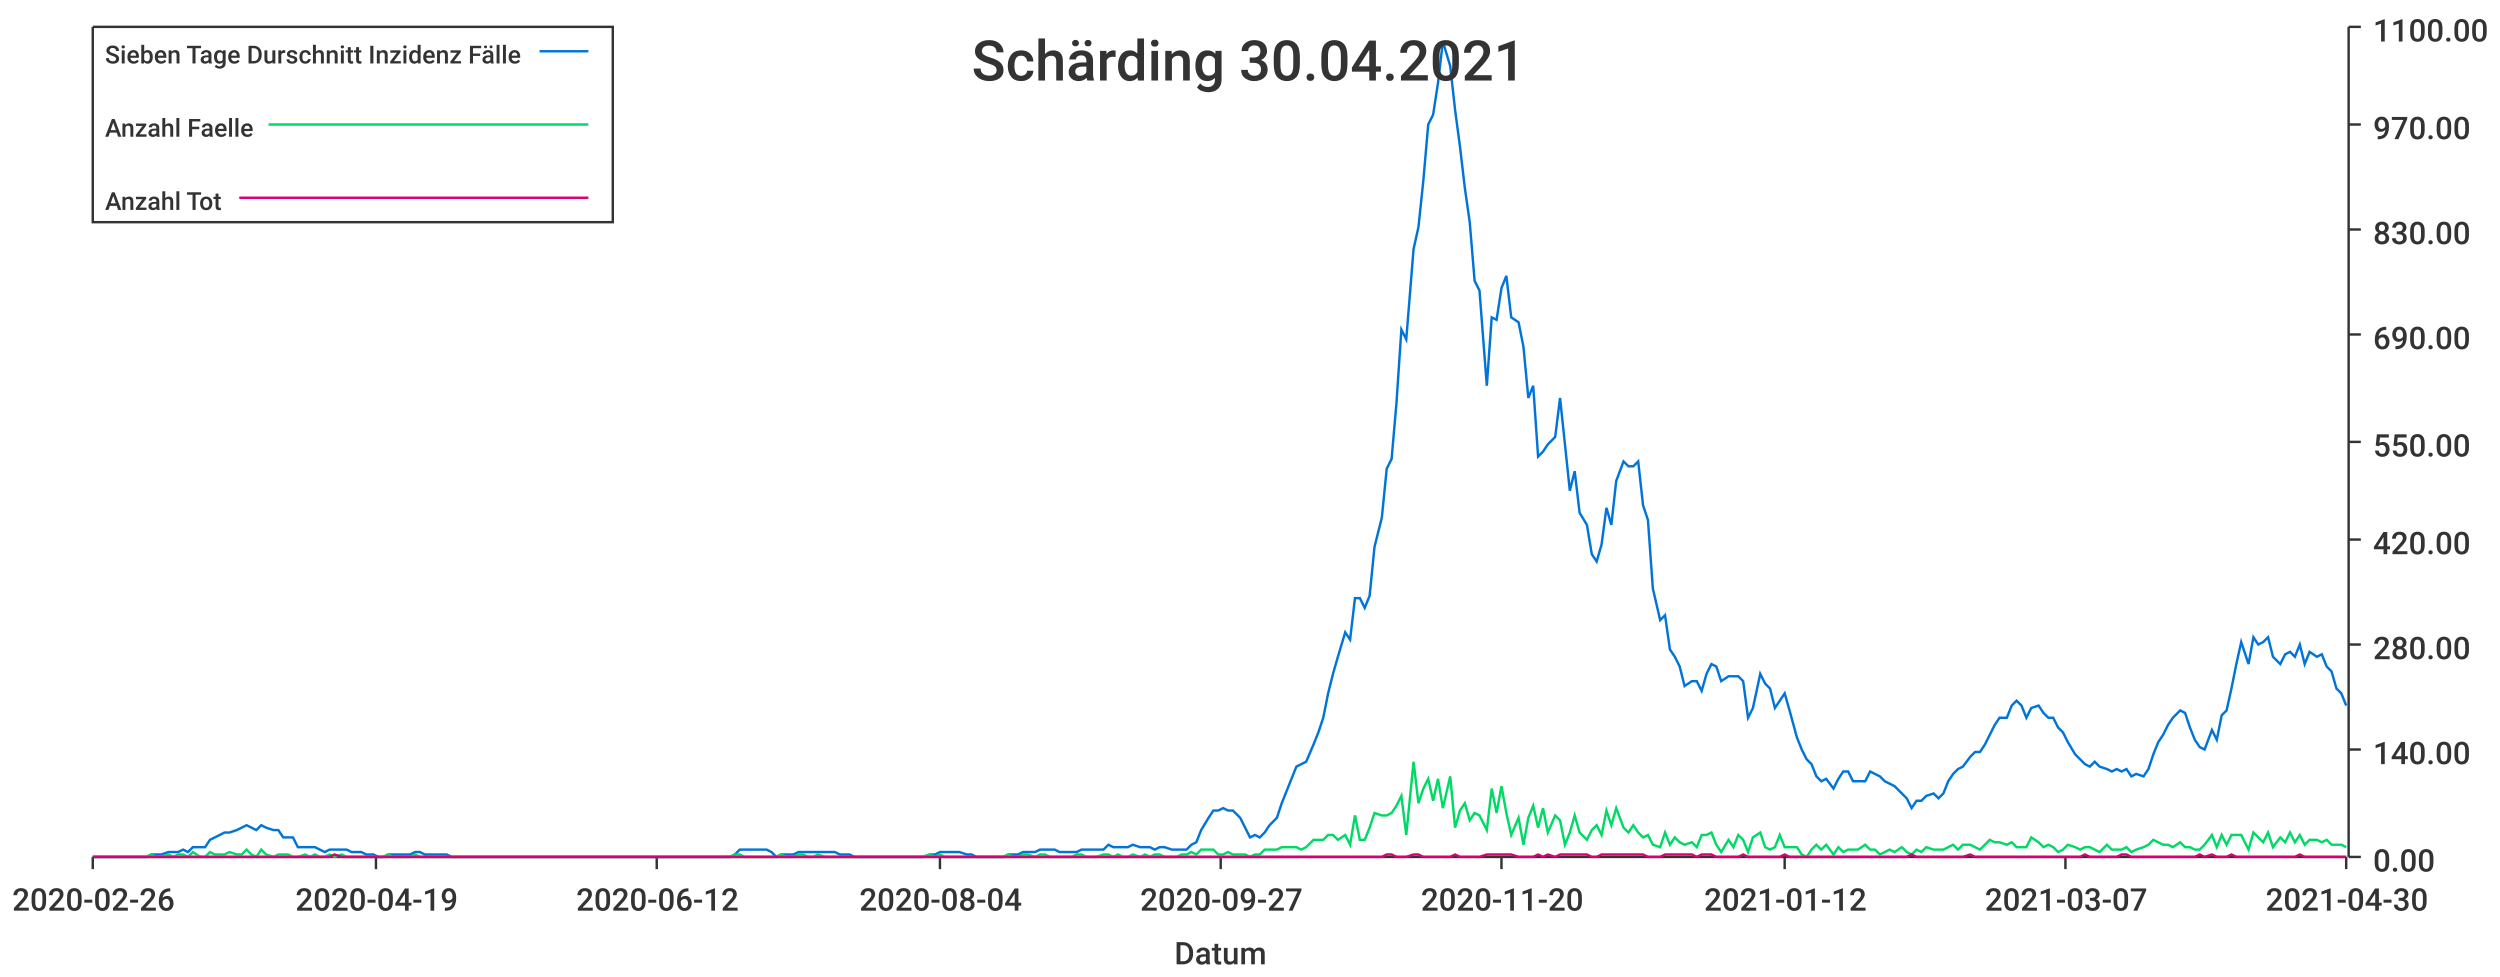
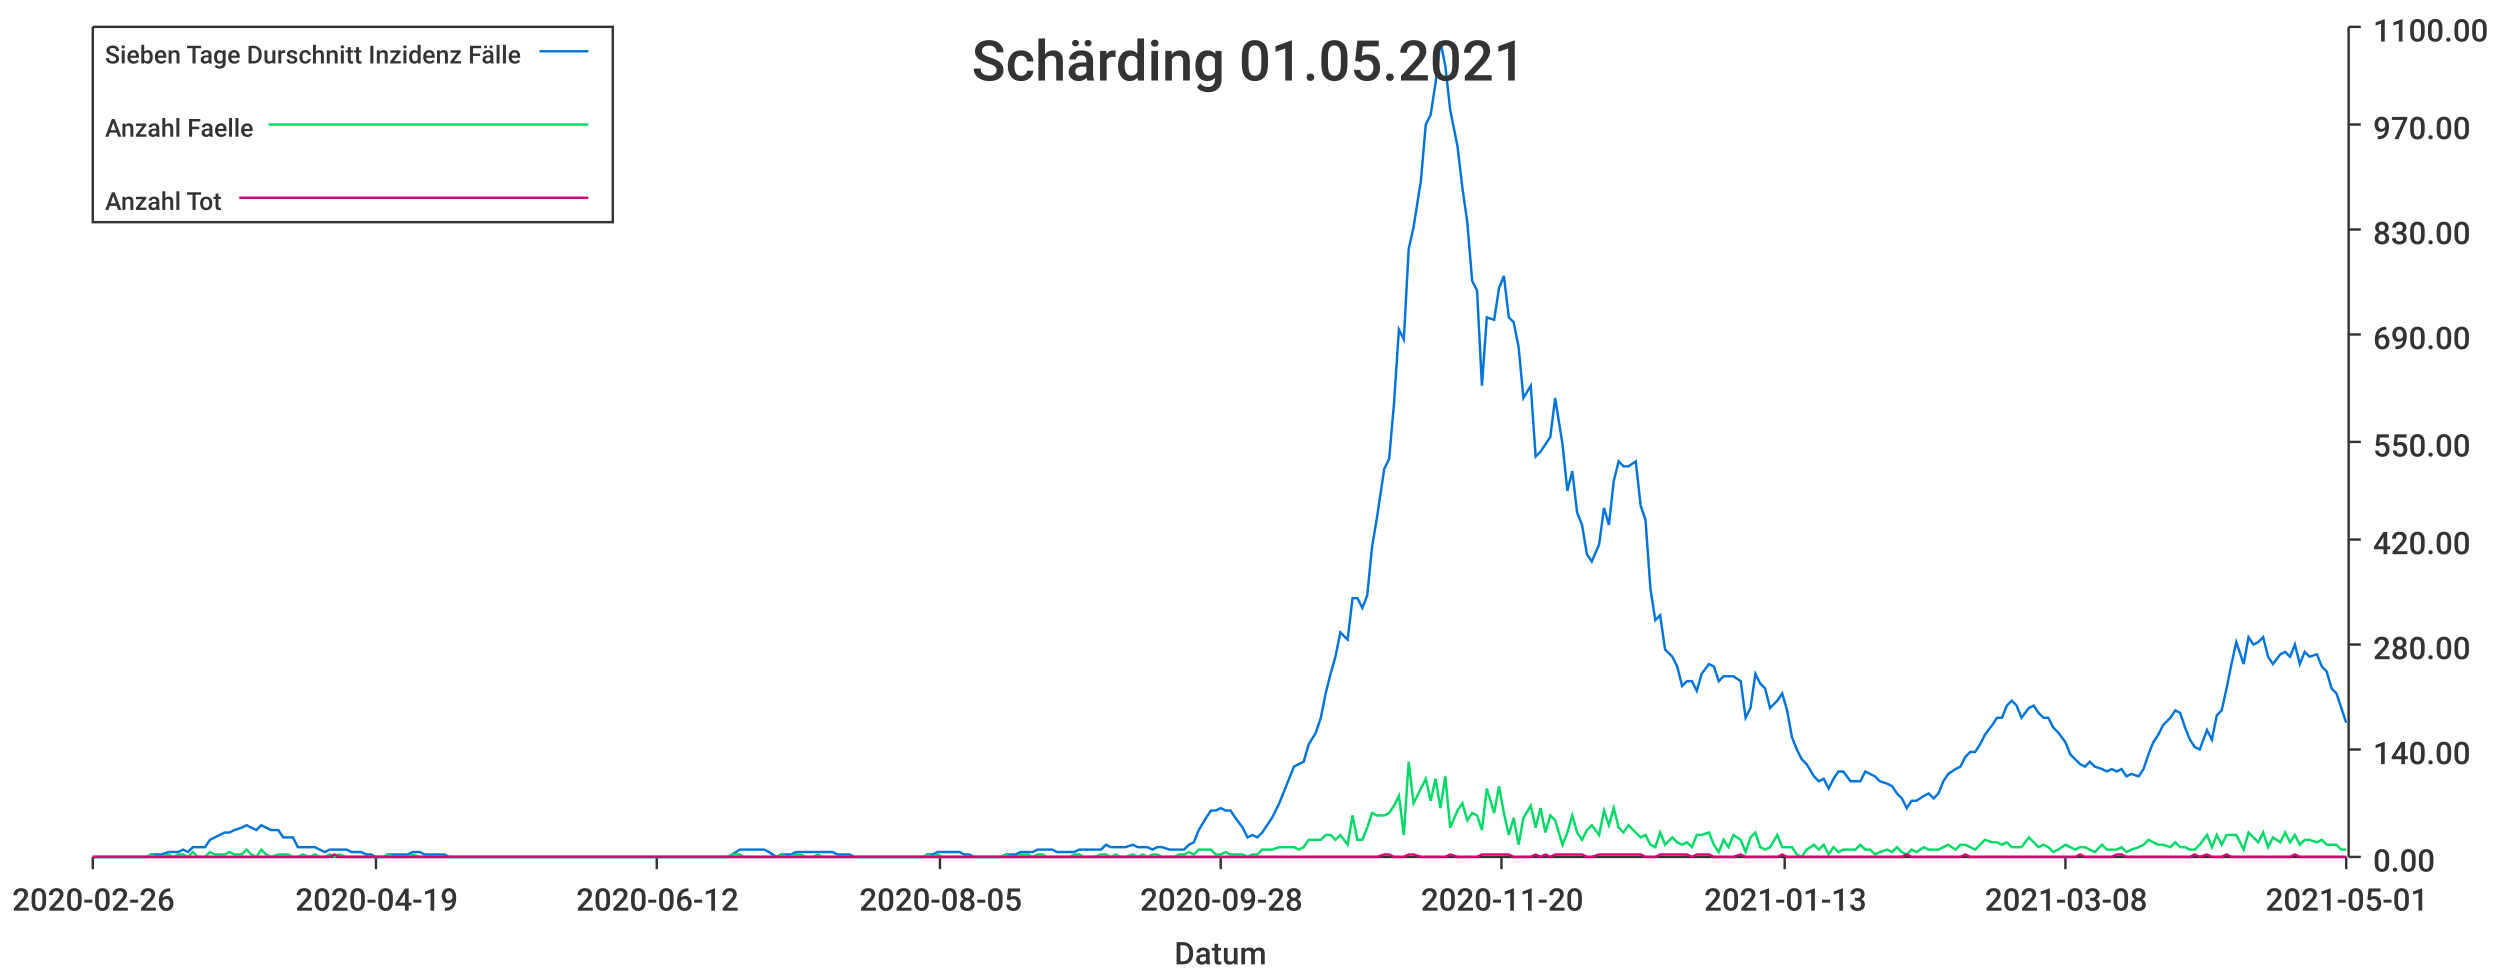
<svg xmlns="http://www.w3.org/2000/svg" width="1024" height="400">\n<path d="M 0 0 L 1024 0 L 1024 400 L 0 400 L 0 0" style="stroke-width:0;stroke:rgba(255,255,255,1.0);fill:rgba(255,255,255,1.0)" />
  <path d="M 38 11 L 961 11 L 961 351 L 38 351 L 38 11" style="stroke-width:0;stroke:rgba(255,255,255,1.0);fill:rgba(255,255,255,1.0)" />
  <path d="M 38 351 L 961 351" style="stroke-width:1;stroke:rgba(51,51,51,1.0);fill:none" />
  <path d="M 38 351 L 38 356" style="stroke-width:1;stroke:rgba(51,51,51,1.0);fill:none" />
  <text x="5" y="373" style="stroke-width:0;stroke:none;fill:rgba(51,51,51,1.0);font-size:12.8px;font-family:'Roboto Medium',sans-serif">2020-02-26</text>
  <path d="M 154 351 L 154 356" style="stroke-width:1;stroke:rgba(51,51,51,1.0);fill:none" />
  <text x="121" y="373" style="stroke-width:0;stroke:none;fill:rgba(51,51,51,1.0);font-size:12.8px;font-family:'Roboto Medium',sans-serif">2020-04-19</text>
  <path d="M 269 351 L 269 356" style="stroke-width:1;stroke:rgba(51,51,51,1.0);fill:none" />
  <text x="236" y="373" style="stroke-width:0;stroke:none;fill:rgba(51,51,51,1.0);font-size:12.8px;font-family:'Roboto Medium',sans-serif">2020-06-12</text>
  <path d="M 385 351 L 385 356" style="stroke-width:1;stroke:rgba(51,51,51,1.0);fill:none" />
-   <text x="352" y="373" style="stroke-width:0;stroke:none;fill:rgba(51,51,51,1.0);font-size:12.8px;font-family:'Roboto Medium',sans-serif">2020-08-04</text>
+   <text x="352" y="373" style="stroke-width:0;stroke:none;fill:rgba(51,51,51,1.0);font-size:12.8px;font-family:'Roboto Medium',sans-serif">2020-08-05</text>
  <path d="M 500 351 L 500 356" style="stroke-width:1;stroke:rgba(51,51,51,1.0);fill:none" />
-   <text x="467" y="373" style="stroke-width:0;stroke:none;fill:rgba(51,51,51,1.0);font-size:12.8px;font-family:'Roboto Medium',sans-serif">2020-09-27</text>
+   <text x="467" y="373" style="stroke-width:0;stroke:none;fill:rgba(51,51,51,1.0);font-size:12.8px;font-family:'Roboto Medium',sans-serif">2020-09-28</text>
  <path d="M 615 351 L 615 356" style="stroke-width:1;stroke:rgba(51,51,51,1.0);fill:none" />
  <text x="582" y="373" style="stroke-width:0;stroke:none;fill:rgba(51,51,51,1.0);font-size:12.8px;font-family:'Roboto Medium',sans-serif">2020-11-20</text>
  <path d="M 731 351 L 731 356" style="stroke-width:1;stroke:rgba(51,51,51,1.0);fill:none" />
-   <text x="698" y="373" style="stroke-width:0;stroke:none;fill:rgba(51,51,51,1.0);font-size:12.8px;font-family:'Roboto Medium',sans-serif">2021-01-12</text>
+   <text x="698" y="373" style="stroke-width:0;stroke:none;fill:rgba(51,51,51,1.0);font-size:12.8px;font-family:'Roboto Medium',sans-serif">2021-01-13</text>
  <path d="M 846 351 L 846 356" style="stroke-width:1;stroke:rgba(51,51,51,1.0);fill:none" />
-   <text x="813" y="373" style="stroke-width:0;stroke:none;fill:rgba(51,51,51,1.0);font-size:12.8px;font-family:'Roboto Medium',sans-serif">2021-03-07</text>
+   <text x="813" y="373" style="stroke-width:0;stroke:none;fill:rgba(51,51,51,1.0);font-size:12.8px;font-family:'Roboto Medium',sans-serif">2021-03-08</text>
  <path d="M 961 351 L 961 356" style="stroke-width:1;stroke:rgba(51,51,51,1.0);fill:none" />
-   <text x="928" y="373" style="stroke-width:0;stroke:none;fill:rgba(51,51,51,1.0);font-size:12.8px;font-family:'Roboto Medium',sans-serif">2021-04-30</text>
+   <text x="928" y="373" style="stroke-width:0;stroke:none;fill:rgba(51,51,51,1.0);font-size:12.8px;font-family:'Roboto Medium',sans-serif">2021-05-01</text>
  <text x="481" y="395" style="stroke-width:0;stroke:none;fill:rgba(51,51,51,1.0);font-size:12.8px;font-family:'Roboto Medium',sans-serif">Datum</text>
  <path d="M 962 351 L 962 11" style="stroke-width:1;stroke:rgba(51,51,51,1.0);fill:none" />
  <path d="M 962 351 L 967 351" style="stroke-width:1;stroke:rgba(51,51,51,1.0);fill:none" />
  <text x="972" y="357" style="stroke-width:0;stroke:none;fill:rgba(51,51,51,1.0);font-size:12.8px;font-family:'Roboto Medium',sans-serif">0.00</text>
  <path d="M 962 307 L 967 307" style="stroke-width:1;stroke:rgba(51,51,51,1.0);fill:none" />
  <text x="972" y="313" style="stroke-width:0;stroke:none;fill:rgba(51,51,51,1.0);font-size:12.8px;font-family:'Roboto Medium',sans-serif">140.00</text>
  <path d="M 962 264 L 967 264" style="stroke-width:1;stroke:rgba(51,51,51,1.0);fill:none" />
  <text x="972" y="270" style="stroke-width:0;stroke:none;fill:rgba(51,51,51,1.0);font-size:12.8px;font-family:'Roboto Medium',sans-serif">280.00</text>
  <path d="M 962 221 L 967 221" style="stroke-width:1;stroke:rgba(51,51,51,1.0);fill:none" />
  <text x="972" y="227" style="stroke-width:0;stroke:none;fill:rgba(51,51,51,1.0);font-size:12.8px;font-family:'Roboto Medium',sans-serif">420.00</text>
  <path d="M 962 181 L 967 181" style="stroke-width:1;stroke:rgba(51,51,51,1.0);fill:none" />
  <text x="972" y="187" style="stroke-width:0;stroke:none;fill:rgba(51,51,51,1.0);font-size:12.8px;font-family:'Roboto Medium',sans-serif">550.00</text>
  <path d="M 962 137 L 967 137" style="stroke-width:1;stroke:rgba(51,51,51,1.0);fill:none" />
  <text x="972" y="143" style="stroke-width:0;stroke:none;fill:rgba(51,51,51,1.0);font-size:12.8px;font-family:'Roboto Medium',sans-serif">690.00</text>
  <path d="M 962 94 L 967 94" style="stroke-width:1;stroke:rgba(51,51,51,1.0);fill:none" />
  <text x="972" y="100" style="stroke-width:0;stroke:none;fill:rgba(51,51,51,1.0);font-size:12.8px;font-family:'Roboto Medium',sans-serif">830.00</text>
  <path d="M 962 51 L 967 51" style="stroke-width:1;stroke:rgba(51,51,51,1.0);fill:none" />
  <text x="972" y="57" style="stroke-width:0;stroke:none;fill:rgba(51,51,51,1.0);font-size:12.8px;font-family:'Roboto Medium',sans-serif">970.00</text>
  <path d="M 962 11 L 967 11" style="stroke-width:1;stroke:rgba(51,51,51,1.0);fill:none" />
  <text x="972" y="17" style="stroke-width:0;stroke:none;fill:rgba(51,51,51,1.0);font-size:12.8px;font-family:'Roboto Medium',sans-serif">1100.00</text>
-   <path d="M 38 351 L 41 351 L 43 351 L 45 351 L 47 351 L 49 351 L 51 351 L 54 351 L 56 351 L 58 351 L 60 351 L 62 350 L 64 350 L 66 350 L 69 349 L 71 349 L 73 349 L 75 348 L 77 349 L 79 347 L 82 347 L 84 347 L 86 344 L 88 343 L 90 342 L 92 341 L 94 341 L 97 340 L 99 339 L 101 338 L 103 339 L 105 340 L 107 338 L 109 339 L 112 340 L 114 340 L 116 343 L 118 343 L 120 343 L 122 347 L 125 347 L 127 347 L 129 347 L 131 348 L 133 349 L 135 348 L 137 348 L 140 348 L 142 348 L 144 349 L 146 349 L 148 349 L 150 350 L 153 350 L 155 351 L 157 351 L 159 350 L 161 350 L 163 350 L 165 350 L 168 350 L 170 349 L 172 349 L 174 350 L 176 350 L 178 350 L 180 350 L 183 350 L 185 351 L 187 351 L 189 351 L 191 351 L 193 351 L 196 351 L 198 351 L 200 351 L 202 351 L 204 351 L 206 351 L 208 351 L 211 351 L 213 351 L 215 351 L 217 351 L 219 351 L 221 351 L 224 351 L 226 351 L 228 351 L 230 351 L 232 351 L 234 351 L 236 351 L 239 351 L 241 351 L 243 351 L 245 351 L 247 351 L 249 351 L 251 351 L 254 351 L 256 351 L 258 351 L 260 351 L 262 351 L 264 351 L 267 351 L 269 351 L 271 351 L 273 351 L 275 351 L 277 351 L 279 351 L 282 351 L 284 351 L 286 351 L 288 351 L 290 351 L 292 351 L 295 351 L 297 351 L 299 351 L 301 350 L 303 348 L 305 348 L 307 348 L 310 348 L 312 348 L 314 348 L 316 349 L 318 351 L 320 350 L 322 350 L 325 350 L 327 349 L 329 349 L 331 349 L 333 349 L 335 349 L 338 349 L 340 349 L 342 349 L 344 350 L 346 350 L 348 350 L 350 351 L 353 351 L 355 351 L 357 351 L 359 351 L 361 351 L 363 351 L 366 351 L 368 351 L 370 351 L 372 351 L 374 351 L 376 351 L 378 351 L 381 350 L 383 350 L 385 349 L 387 349 L 389 349 L 391 349 L 393 349 L 396 350 L 398 350 L 400 351 L 402 351 L 404 351 L 406 351 L 409 351 L 411 351 L 413 350 L 415 350 L 417 350 L 419 349 L 421 349 L 424 349 L 426 348 L 428 348 L 430 348 L 432 348 L 434 349 L 437 349 L 439 349 L 441 349 L 443 348 L 445 348 L 447 348 L 449 348 L 452 348 L 454 346 L 456 347 L 458 347 L 460 347 L 462 347 L 464 346 L 467 347 L 469 347 L 471 347 L 473 348 L 475 347 L 477 347 L 480 348 L 482 348 L 484 348 L 486 348 L 488 346 L 490 345 L 492 340 L 495 335 L 497 332 L 499 332 L 501 331 L 503 332 L 505 332 L 508 335 L 510 339 L 512 343 L 514 342 L 516 343 L 518 341 L 520 338 L 523 335 L 525 329 L 527 324 L 529 319 L 531 314 L 533 313 L 535 312 L 538 305 L 540 300 L 542 294 L 544 284 L 546 276 L 548 269 L 551 259 L 553 262 L 555 245 L 557 245 L 559 249 L 561 244 L 563 224 L 566 212 L 568 192 L 570 188 L 572 165 L 574 135 L 576 139 L 579 102 L 581 93 L 583 74 L 585 51 L 587 47 L 589 34 L 591 17 L 594 27 L 596 45 L 598 60 L 600 77 L 602 91 L 604 115 L 606 119 L 609 158 L 611 130 L 613 131 L 615 118 L 617 113 L 619 130 L 622 132 L 624 142 L 626 163 L 628 158 L 630 187 L 632 185 L 634 182 L 637 179 L 639 163 L 641 182 L 643 201 L 645 193 L 647 210 L 650 215 L 652 227 L 654 230 L 656 223 L 658 208 L 660 215 L 662 197 L 665 189 L 667 191 L 669 191 L 671 189 L 673 207 L 675 213 L 677 241 L 680 254 L 682 252 L 684 266 L 686 269 L 688 273 L 690 281 L 693 279 L 695 279 L 697 283 L 699 276 L 701 272 L 703 273 L 705 279 L 708 277 L 710 277 L 712 277 L 714 279 L 716 294 L 718 290 L 721 276 L 723 280 L 725 282 L 727 290 L 729 287 L 731 284 L 733 291 L 736 302 L 738 307 L 740 311 L 742 313 L 744 318 L 746 320 L 748 319 L 751 323 L 753 319 L 755 316 L 757 316 L 759 320 L 761 320 L 764 320 L 766 316 L 768 317 L 770 318 L 772 320 L 774 321 L 776 322 L 779 325 L 781 327 L 783 331 L 785 328 L 787 328 L 789 326 L 792 325 L 794 327 L 796 325 L 798 320 L 800 317 L 802 315 L 804 314 L 807 310 L 809 308 L 811 308 L 813 305 L 815 301 L 817 297 L 819 294 L 822 294 L 824 289 L 826 287 L 828 289 L 830 294 L 832 290 L 835 289 L 837 292 L 839 294 L 841 294 L 843 298 L 845 300 L 847 304 L 850 309 L 852 311 L 854 313 L 856 314 L 858 312 L 860 314 L 863 315 L 865 316 L 867 315 L 869 316 L 871 315 L 873 318 L 875 317 L 878 318 L 880 315 L 882 309 L 884 304 L 886 301 L 888 297 L 890 294 L 893 291 L 895 292 L 897 298 L 899 303 L 901 306 L 903 307 L 906 299 L 908 303 L 910 293 L 912 291 L 914 282 L 916 272 L 918 263 L 921 272 L 923 261 L 925 264 L 927 263 L 929 261 L 931 269 L 934 272 L 936 268 L 938 267 L 940 269 L 942 264 L 944 272 L 946 267 L 949 269 L 951 268 L 953 273 L 955 275 L 957 282 L 959 284 L 961 289" style="stroke-width:1;stroke:rgba(0,116,217,1.0);fill:none" />
-   <path d="M 38 351 L 41 351 L 43 351 L 45 351 L 47 351 L 49 351 L 51 351 L 54 351 L 56 351 L 58 351 L 60 351 L 62 350 L 64 351 L 66 351 L 69 350 L 71 351 L 73 350 L 75 350 L 77 351 L 79 349 L 82 351 L 84 351 L 86 349 L 88 350 L 90 350 L 92 350 L 94 349 L 97 350 L 99 350 L 101 348 L 103 350 L 105 351 L 107 348 L 109 350 L 112 351 L 114 350 L 116 350 L 118 350 L 120 351 L 122 351 L 125 350 L 127 351 L 129 350 L 131 351 L 133 351 L 135 350 L 137 351 L 140 350 L 142 351 L 144 351 L 146 351 L 148 351 L 150 351 L 153 351 L 155 351 L 157 351 L 159 350 L 161 351 L 163 351 L 165 351 L 168 351 L 170 350 L 172 351 L 174 351 L 176 351 L 178 351 L 180 351 L 183 351 L 185 351 L 187 351 L 189 351 L 191 351 L 193 351 L 196 351 L 198 351 L 200 351 L 202 351 L 204 351 L 206 351 L 208 351 L 211 351 L 213 351 L 215 351 L 217 351 L 219 351 L 221 351 L 224 351 L 226 351 L 228 351 L 230 351 L 232 351 L 234 351 L 236 351 L 239 351 L 241 351 L 243 351 L 245 351 L 247 351 L 249 351 L 251 351 L 254 351 L 256 351 L 258 351 L 260 351 L 262 351 L 264 351 L 267 351 L 269 351 L 271 351 L 273 351 L 275 351 L 277 351 L 279 351 L 282 351 L 284 351 L 286 351 L 288 351 L 290 351 L 292 351 L 295 351 L 297 351 L 299 351 L 301 350 L 303 350 L 305 351 L 307 351 L 310 351 L 312 351 L 314 351 L 316 351 L 318 351 L 320 350 L 322 351 L 325 351 L 327 350 L 329 350 L 331 351 L 333 351 L 335 350 L 338 351 L 340 351 L 342 351 L 344 351 L 346 351 L 348 351 L 350 351 L 353 351 L 355 351 L 357 351 L 359 351 L 361 351 L 363 351 L 366 351 L 368 351 L 370 351 L 372 351 L 374 351 L 376 351 L 378 351 L 381 350 L 383 351 L 385 350 L 387 351 L 389 351 L 391 351 L 393 351 L 396 351 L 398 351 L 400 351 L 402 351 L 404 351 L 406 351 L 409 351 L 411 351 L 413 350 L 415 351 L 417 351 L 419 350 L 421 350 L 424 351 L 426 350 L 428 350 L 430 351 L 432 351 L 434 351 L 437 351 L 439 351 L 441 350 L 443 350 L 445 351 L 447 351 L 449 351 L 452 350 L 454 350 L 456 351 L 458 350 L 460 351 L 462 351 L 464 350 L 467 351 L 469 350 L 471 351 L 473 350 L 475 350 L 477 351 L 480 351 L 482 351 L 484 350 L 486 350 L 488 349 L 490 350 L 492 348 L 495 348 L 497 348 L 499 350 L 501 350 L 503 349 L 505 350 L 508 350 L 510 350 L 512 351 L 514 350 L 516 350 L 518 348 L 520 348 L 523 348 L 525 347 L 527 347 L 529 347 L 531 347 L 533 348 L 535 347 L 538 344 L 540 344 L 542 344 L 544 342 L 546 342 L 548 344 L 551 342 L 553 346 L 555 334 L 557 344 L 559 344 L 561 339 L 563 333 L 566 334 L 568 334 L 570 333 L 572 330 L 574 326 L 576 342 L 579 312 L 581 329 L 583 323 L 585 319 L 587 328 L 589 319 L 591 331 L 594 318 L 596 339 L 598 332 L 600 329 L 602 336 L 604 333 L 606 334 L 609 340 L 611 323 L 613 333 L 615 322 L 617 333 L 619 342 L 622 335 L 624 346 L 626 335 L 628 330 L 630 339 L 632 331 L 634 341 L 637 334 L 639 336 L 641 346 L 643 341 L 645 334 L 647 341 L 650 344 L 652 340 L 654 338 L 656 342 L 658 332 L 660 338 L 662 331 L 665 339 L 667 341 L 669 338 L 671 341 L 673 343 L 675 342 L 677 346 L 680 347 L 682 341 L 684 346 L 686 343 L 688 345 L 690 346 L 693 345 L 695 347 L 697 342 L 699 342 L 701 341 L 703 346 L 705 349 L 708 344 L 710 347 L 712 342 L 714 344 L 716 349 L 718 343 L 721 341 L 723 347 L 725 348 L 727 347 L 729 342 L 731 347 L 733 347 L 736 347 L 738 350 L 740 351 L 742 348 L 744 346 L 746 348 L 748 346 L 751 350 L 753 347 L 755 349 L 757 348 L 759 348 L 761 348 L 764 346 L 766 348 L 768 348 L 770 350 L 772 349 L 774 348 L 776 349 L 779 347 L 781 349 L 783 350 L 785 348 L 787 349 L 789 347 L 792 348 L 794 348 L 796 348 L 798 347 L 800 346 L 802 348 L 804 346 L 807 346 L 809 347 L 811 348 L 813 346 L 815 344 L 817 345 L 819 345 L 822 346 L 824 345 L 826 347 L 828 347 L 830 347 L 832 343 L 835 345 L 837 347 L 839 346 L 841 347 L 843 349 L 845 348 L 847 346 L 850 347 L 852 348 L 854 347 L 856 347 L 858 348 L 860 349 L 863 346 L 865 348 L 867 348 L 869 348 L 871 347 L 873 349 L 875 348 L 878 347 L 880 346 L 882 344 L 884 345 L 886 346 L 888 346 L 890 347 L 893 345 L 895 347 L 897 347 L 899 348 L 901 348 L 903 346 L 906 342 L 908 347 L 910 342 L 912 346 L 914 342 L 916 342 L 918 342 L 921 348 L 923 341 L 925 343 L 927 345 L 929 341 L 931 347 L 934 343 L 936 345 L 938 341 L 940 345 L 942 342 L 944 346 L 946 344 L 949 344 L 951 345 L 953 344 L 955 346 L 957 346 L 959 346 L 961 347" style="stroke-width:1;stroke:rgba(0,217,101,1.0);fill:none" />
-   <path d="M 38 351 L 41 351 L 43 351 L 45 351 L 47 351 L 49 351 L 51 351 L 54 351 L 56 351 L 58 351 L 60 351 L 62 351 L 64 351 L 66 351 L 69 351 L 71 351 L 73 351 L 75 351 L 77 351 L 79 351 L 82 351 L 84 351 L 86 351 L 88 351 L 90 351 L 92 351 L 94 351 L 97 351 L 99 351 L 101 351 L 103 351 L 105 351 L 107 351 L 109 351 L 112 351 L 114 351 L 116 351 L 118 351 L 120 351 L 122 351 L 125 351 L 127 351 L 129 351 L 131 351 L 133 351 L 135 351 L 137 350 L 140 351 L 142 351 L 144 351 L 146 351 L 148 351 L 150 351 L 153 351 L 155 351 L 157 351 L 159 351 L 161 351 L 163 351 L 165 351 L 168 351 L 170 351 L 172 351 L 174 351 L 176 351 L 178 351 L 180 351 L 183 351 L 185 351 L 187 351 L 189 351 L 191 351 L 193 351 L 196 351 L 198 351 L 200 351 L 202 351 L 204 351 L 206 351 L 208 351 L 211 351 L 213 351 L 215 351 L 217 351 L 219 351 L 221 351 L 224 351 L 226 351 L 228 351 L 230 351 L 232 351 L 234 351 L 236 351 L 239 351 L 241 351 L 243 351 L 245 351 L 247 351 L 249 351 L 251 351 L 254 351 L 256 351 L 258 351 L 260 351 L 262 351 L 264 351 L 267 351 L 269 351 L 271 351 L 273 351 L 275 351 L 277 351 L 279 351 L 282 351 L 284 351 L 286 351 L 288 351 L 290 351 L 292 351 L 295 351 L 297 351 L 299 351 L 301 351 L 303 351 L 305 351 L 307 351 L 310 351 L 312 351 L 314 351 L 316 351 L 318 351 L 320 351 L 322 351 L 325 351 L 327 351 L 329 351 L 331 351 L 333 351 L 335 351 L 338 351 L 340 351 L 342 351 L 344 351 L 346 351 L 348 351 L 350 351 L 353 351 L 355 351 L 357 351 L 359 351 L 361 351 L 363 351 L 366 351 L 368 351 L 370 351 L 372 351 L 374 351 L 376 351 L 378 351 L 381 351 L 383 351 L 385 351 L 387 351 L 389 351 L 391 351 L 393 351 L 396 351 L 398 351 L 400 351 L 402 351 L 404 351 L 406 351 L 409 351 L 411 351 L 413 351 L 415 351 L 417 351 L 419 351 L 421 351 L 424 351 L 426 351 L 428 351 L 430 351 L 432 351 L 434 351 L 437 351 L 439 351 L 441 351 L 443 351 L 445 351 L 447 351 L 449 351 L 452 351 L 454 351 L 456 351 L 458 351 L 460 351 L 462 351 L 464 351 L 467 351 L 469 351 L 471 351 L 473 351 L 475 351 L 477 351 L 480 351 L 482 351 L 484 351 L 486 351 L 488 351 L 490 351 L 492 351 L 495 351 L 497 351 L 499 351 L 501 351 L 503 351 L 505 351 L 508 351 L 510 351 L 512 351 L 514 351 L 516 351 L 518 351 L 520 351 L 523 351 L 525 351 L 527 351 L 529 351 L 531 351 L 533 351 L 535 351 L 538 351 L 540 351 L 542 351 L 544 351 L 546 351 L 548 351 L 551 351 L 553 351 L 555 351 L 557 351 L 559 351 L 561 351 L 563 351 L 566 351 L 568 350 L 570 350 L 572 351 L 574 351 L 576 351 L 579 350 L 581 350 L 583 351 L 585 351 L 587 351 L 589 351 L 591 351 L 594 351 L 596 350 L 598 351 L 600 351 L 602 351 L 604 351 L 606 351 L 609 350 L 611 350 L 613 350 L 615 350 L 617 350 L 619 350 L 622 351 L 624 351 L 626 351 L 628 351 L 630 350 L 632 351 L 634 350 L 637 351 L 639 350 L 641 350 L 643 350 L 645 350 L 647 350 L 650 350 L 652 351 L 654 351 L 656 350 L 658 350 L 660 350 L 662 350 L 665 350 L 667 350 L 669 350 L 671 350 L 673 350 L 675 351 L 677 351 L 680 351 L 682 350 L 684 350 L 686 350 L 688 350 L 690 350 L 693 350 L 695 351 L 697 350 L 699 350 L 701 350 L 703 351 L 705 351 L 708 351 L 710 351 L 712 351 L 714 350 L 716 351 L 718 351 L 721 351 L 723 351 L 725 351 L 727 351 L 729 351 L 731 350 L 733 351 L 736 351 L 738 351 L 740 351 L 742 351 L 744 351 L 746 351 L 748 351 L 751 351 L 753 351 L 755 351 L 757 351 L 759 351 L 761 351 L 764 351 L 766 351 L 768 351 L 770 351 L 772 351 L 774 351 L 776 351 L 779 351 L 781 351 L 783 350 L 785 351 L 787 351 L 789 351 L 792 351 L 794 351 L 796 351 L 798 351 L 800 351 L 802 351 L 804 351 L 807 350 L 809 351 L 811 351 L 813 351 L 815 351 L 817 351 L 819 351 L 822 351 L 824 351 L 826 351 L 828 351 L 830 351 L 832 351 L 835 351 L 837 351 L 839 351 L 841 351 L 843 351 L 845 351 L 847 351 L 850 351 L 852 351 L 854 350 L 856 351 L 858 351 L 860 351 L 863 351 L 865 351 L 867 351 L 869 350 L 871 350 L 873 351 L 875 351 L 878 351 L 880 351 L 882 351 L 884 351 L 886 351 L 888 351 L 890 351 L 893 351 L 895 351 L 897 351 L 899 351 L 901 350 L 903 351 L 906 350 L 908 351 L 910 351 L 912 351 L 914 350 L 916 351 L 918 351 L 921 351 L 923 351 L 925 351 L 927 351 L 929 351 L 931 351 L 934 351 L 936 351 L 938 351 L 940 351 L 942 350 L 944 351 L 946 351 L 949 351 L 951 351 L 953 351 L 955 351 L 957 351 L 959 351 L 961 351" style="stroke-width:1;stroke:rgba(217,0,116,1.0);fill:none" />
-   <text x="398" y="33" style="stroke-width:0;stroke:none;fill:rgba(51,51,51,1.0);font-size:23.0px;font-family:'Roboto Medium',sans-serif">Schärding 30.04.2021</text>
+   <path d="M 38 351 L 41 351 L 43 351 L 45 351 L 47 351 L 49 351 L 51 351 L 54 351 L 56 351 L 58 351 L 60 351 L 62 350 L 64 350 L 66 350 L 69 349 L 71 349 L 73 349 L 75 348 L 77 349 L 79 347 L 81 347 L 84 347 L 86 344 L 88 343 L 90 342 L 92 341 L 94 341 L 96 340 L 99 339 L 101 338 L 103 339 L 105 340 L 107 338 L 109 339 L 111 340 L 114 340 L 116 343 L 118 343 L 120 343 L 122 347 L 124 347 L 127 347 L 129 347 L 131 348 L 133 349 L 135 348 L 137 348 L 139 348 L 142 348 L 144 349 L 146 349 L 148 349 L 150 350 L 152 350 L 154 351 L 157 351 L 159 350 L 161 350 L 163 350 L 165 350 L 167 350 L 169 349 L 172 349 L 174 350 L 176 350 L 178 350 L 180 350 L 182 350 L 184 351 L 187 351 L 189 351 L 191 351 L 193 351 L 195 351 L 197 351 L 199 351 L 202 351 L 204 351 L 206 351 L 208 351 L 210 351 L 212 351 L 215 351 L 217 351 L 219 351 L 221 351 L 223 351 L 225 351 L 227 351 L 230 351 L 232 351 L 234 351 L 236 351 L 238 351 L 240 351 L 242 351 L 245 351 L 247 351 L 249 351 L 251 351 L 253 351 L 255 351 L 257 351 L 260 351 L 262 351 L 264 351 L 266 351 L 268 351 L 270 351 L 272 351 L 275 351 L 277 351 L 279 351 L 281 351 L 283 351 L 285 351 L 287 351 L 290 351 L 292 351 L 294 351 L 296 351 L 298 351 L 300 350 L 303 348 L 305 348 L 307 348 L 309 348 L 311 348 L 313 348 L 315 349 L 318 351 L 320 350 L 322 350 L 324 350 L 326 349 L 328 349 L 330 349 L 333 349 L 335 349 L 337 349 L 339 349 L 341 349 L 343 350 L 345 350 L 348 350 L 350 351 L 352 351 L 354 351 L 356 351 L 358 351 L 360 351 L 363 351 L 365 351 L 367 351 L 369 351 L 371 351 L 373 351 L 376 351 L 378 351 L 380 350 L 382 350 L 384 349 L 386 349 L 388 349 L 391 349 L 393 349 L 395 350 L 397 350 L 399 351 L 401 351 L 403 351 L 406 351 L 408 351 L 410 351 L 412 350 L 414 350 L 416 350 L 418 349 L 421 349 L 423 349 L 425 348 L 427 348 L 429 348 L 431 348 L 433 349 L 436 349 L 438 349 L 440 349 L 442 348 L 444 348 L 446 348 L 448 348 L 451 348 L 453 346 L 455 347 L 457 347 L 459 347 L 461 347 L 464 346 L 466 347 L 468 347 L 470 347 L 472 348 L 474 347 L 476 347 L 479 348 L 481 348 L 483 348 L 485 348 L 487 346 L 489 345 L 491 340 L 494 335 L 496 332 L 498 332 L 500 331 L 502 332 L 504 332 L 506 335 L 509 339 L 511 343 L 513 342 L 515 343 L 517 341 L 519 338 L 521 335 L 524 329 L 526 324 L 528 319 L 530 314 L 532 313 L 534 312 L 536 305 L 539 300 L 541 294 L 543 284 L 545 276 L 547 269 L 549 259 L 552 262 L 554 245 L 556 245 L 558 249 L 560 244 L 562 224 L 564 212 L 567 192 L 569 188 L 571 165 L 573 135 L 575 139 L 577 102 L 579 93 L 582 74 L 584 51 L 586 47 L 588 34 L 590 17 L 592 27 L 594 45 L 597 60 L 599 77 L 601 91 L 603 115 L 605 119 L 607 158 L 609 130 L 612 131 L 614 118 L 616 113 L 618 130 L 620 132 L 622 142 L 624 163 L 627 158 L 629 187 L 631 185 L 633 182 L 635 179 L 637 163 L 640 182 L 642 201 L 644 193 L 646 210 L 648 215 L 650 227 L 652 230 L 655 223 L 657 208 L 659 215 L 661 197 L 663 189 L 665 191 L 667 191 L 670 189 L 672 207 L 674 213 L 676 241 L 678 254 L 680 252 L 682 266 L 685 269 L 687 273 L 689 281 L 691 279 L 693 279 L 695 283 L 697 276 L 700 272 L 702 273 L 704 279 L 706 277 L 708 277 L 710 277 L 713 279 L 715 294 L 717 290 L 719 276 L 721 280 L 723 282 L 725 290 L 728 287 L 730 284 L 732 291 L 734 302 L 736 307 L 738 311 L 740 313 L 743 318 L 745 320 L 747 319 L 749 323 L 751 319 L 753 316 L 755 316 L 758 320 L 760 320 L 762 320 L 764 316 L 766 317 L 768 318 L 770 320 L 773 321 L 775 322 L 777 325 L 779 327 L 781 331 L 783 328 L 785 328 L 788 326 L 790 325 L 792 327 L 794 325 L 796 320 L 798 317 L 801 315 L 803 314 L 805 310 L 807 308 L 809 308 L 811 305 L 813 301 L 816 297 L 818 294 L 820 294 L 822 289 L 824 287 L 826 289 L 828 294 L 831 290 L 833 289 L 835 292 L 837 294 L 839 294 L 841 298 L 843 300 L 846 304 L 848 309 L 850 311 L 852 313 L 854 314 L 856 312 L 858 314 L 861 315 L 863 316 L 865 315 L 867 316 L 869 315 L 871 318 L 873 317 L 876 318 L 878 315 L 880 309 L 882 304 L 884 301 L 886 297 L 889 294 L 891 291 L 893 292 L 895 298 L 897 303 L 899 306 L 901 307 L 904 299 L 906 303 L 908 293 L 910 291 L 912 282 L 914 272 L 916 263 L 919 272 L 921 261 L 923 264 L 925 263 L 927 261 L 929 269 L 931 272 L 934 268 L 936 267 L 938 269 L 940 264 L 942 272 L 944 267 L 946 269 L 949 268 L 951 273 L 953 275 L 955 282 L 957 284 L 959 290 L 961 296" style="stroke-width:1;stroke:rgba(0,116,217,1.0);fill:none" />
+   <path d="M 38 351 L 41 351 L 43 351 L 45 351 L 47 351 L 49 351 L 51 351 L 54 351 L 56 351 L 58 351 L 60 351 L 62 350 L 64 351 L 66 351 L 69 350 L 71 351 L 73 350 L 75 350 L 77 351 L 79 349 L 81 351 L 84 351 L 86 349 L 88 350 L 90 350 L 92 350 L 94 349 L 96 350 L 99 350 L 101 348 L 103 350 L 105 351 L 107 348 L 109 350 L 111 351 L 114 350 L 116 350 L 118 350 L 120 351 L 122 351 L 124 350 L 127 351 L 129 350 L 131 351 L 133 351 L 135 350 L 137 351 L 139 350 L 142 351 L 144 351 L 146 351 L 148 351 L 150 351 L 152 351 L 154 351 L 157 351 L 159 350 L 161 351 L 163 351 L 165 351 L 167 351 L 169 350 L 172 351 L 174 351 L 176 351 L 178 351 L 180 351 L 182 351 L 184 351 L 187 351 L 189 351 L 191 351 L 193 351 L 195 351 L 197 351 L 199 351 L 202 351 L 204 351 L 206 351 L 208 351 L 210 351 L 212 351 L 215 351 L 217 351 L 219 351 L 221 351 L 223 351 L 225 351 L 227 351 L 230 351 L 232 351 L 234 351 L 236 351 L 238 351 L 240 351 L 242 351 L 245 351 L 247 351 L 249 351 L 251 351 L 253 351 L 255 351 L 257 351 L 260 351 L 262 351 L 264 351 L 266 351 L 268 351 L 270 351 L 272 351 L 275 351 L 277 351 L 279 351 L 281 351 L 283 351 L 285 351 L 287 351 L 290 351 L 292 351 L 294 351 L 296 351 L 298 351 L 300 350 L 303 350 L 305 351 L 307 351 L 309 351 L 311 351 L 313 351 L 315 351 L 318 351 L 320 350 L 322 351 L 324 351 L 326 350 L 328 350 L 330 351 L 333 351 L 335 350 L 337 351 L 339 351 L 341 351 L 343 351 L 345 351 L 348 351 L 350 351 L 352 351 L 354 351 L 356 351 L 358 351 L 360 351 L 363 351 L 365 351 L 367 351 L 369 351 L 371 351 L 373 351 L 376 351 L 378 351 L 380 350 L 382 351 L 384 350 L 386 351 L 388 351 L 391 351 L 393 351 L 395 351 L 397 351 L 399 351 L 401 351 L 403 351 L 406 351 L 408 351 L 410 351 L 412 350 L 414 351 L 416 351 L 418 350 L 421 350 L 423 351 L 425 350 L 427 350 L 429 351 L 431 351 L 433 351 L 436 351 L 438 351 L 440 350 L 442 350 L 444 351 L 446 351 L 448 351 L 451 350 L 453 350 L 455 351 L 457 350 L 459 351 L 461 351 L 464 350 L 466 351 L 468 350 L 470 351 L 472 350 L 474 350 L 476 351 L 479 351 L 481 351 L 483 350 L 485 350 L 487 349 L 489 350 L 491 348 L 494 348 L 496 348 L 498 350 L 500 350 L 502 349 L 504 350 L 506 350 L 509 350 L 511 351 L 513 350 L 515 350 L 517 348 L 519 348 L 521 348 L 524 347 L 526 347 L 528 347 L 530 347 L 532 348 L 534 347 L 536 344 L 539 344 L 541 344 L 543 342 L 545 342 L 547 344 L 549 342 L 552 346 L 554 334 L 556 344 L 558 344 L 560 339 L 562 333 L 564 334 L 567 334 L 569 333 L 571 330 L 573 326 L 575 342 L 577 312 L 579 329 L 582 323 L 584 319 L 586 328 L 588 319 L 590 331 L 592 318 L 594 339 L 597 332 L 599 329 L 601 336 L 603 333 L 605 334 L 607 340 L 609 323 L 612 333 L 614 322 L 616 333 L 618 342 L 620 335 L 622 346 L 624 335 L 627 330 L 629 339 L 631 331 L 633 341 L 635 334 L 637 336 L 640 346 L 642 341 L 644 334 L 646 341 L 648 344 L 650 340 L 652 338 L 655 342 L 657 332 L 659 338 L 661 331 L 663 339 L 665 341 L 667 338 L 670 341 L 672 343 L 674 342 L 676 346 L 678 347 L 680 341 L 682 346 L 685 343 L 687 345 L 689 346 L 691 345 L 693 347 L 695 342 L 697 342 L 700 341 L 702 346 L 704 349 L 706 344 L 708 347 L 710 342 L 713 344 L 715 349 L 717 343 L 719 341 L 721 347 L 723 348 L 725 347 L 728 342 L 730 347 L 732 347 L 734 347 L 736 350 L 738 351 L 740 348 L 743 346 L 745 348 L 747 346 L 749 350 L 751 347 L 753 349 L 755 348 L 758 348 L 760 348 L 762 346 L 764 348 L 766 348 L 768 350 L 770 349 L 773 348 L 775 349 L 777 347 L 779 349 L 781 350 L 783 348 L 785 349 L 788 347 L 790 348 L 792 348 L 794 348 L 796 347 L 798 346 L 801 348 L 803 346 L 805 346 L 807 347 L 809 348 L 811 346 L 813 344 L 816 345 L 818 345 L 820 346 L 822 345 L 824 347 L 826 347 L 828 347 L 831 343 L 833 345 L 835 347 L 837 346 L 839 347 L 841 349 L 843 348 L 846 346 L 848 347 L 850 348 L 852 347 L 854 347 L 856 348 L 858 349 L 861 346 L 863 348 L 865 348 L 867 348 L 869 347 L 871 349 L 873 348 L 876 347 L 878 346 L 880 344 L 882 345 L 884 346 L 886 346 L 889 347 L 891 345 L 893 347 L 895 347 L 897 348 L 899 348 L 901 346 L 904 342 L 906 347 L 908 342 L 910 346 L 912 342 L 914 342 L 916 342 L 919 348 L 921 341 L 923 343 L 925 345 L 927 341 L 929 347 L 931 343 L 934 345 L 936 341 L 938 345 L 940 342 L 942 346 L 944 344 L 946 344 L 949 345 L 951 344 L 953 346 L 955 346 L 957 346 L 959 348 L 961 348" style="stroke-width:1;stroke:rgba(0,217,101,1.0);fill:none" />
+   <path d="M 38 351 L 41 351 L 43 351 L 45 351 L 47 351 L 49 351 L 51 351 L 54 351 L 56 351 L 58 351 L 60 351 L 62 351 L 64 351 L 66 351 L 69 351 L 71 351 L 73 351 L 75 351 L 77 351 L 79 351 L 81 351 L 84 351 L 86 351 L 88 351 L 90 351 L 92 351 L 94 351 L 96 351 L 99 351 L 101 351 L 103 351 L 105 351 L 107 351 L 109 351 L 111 351 L 114 351 L 116 351 L 118 351 L 120 351 L 122 351 L 124 351 L 127 351 L 129 351 L 131 351 L 133 351 L 135 351 L 137 350 L 139 351 L 142 351 L 144 351 L 146 351 L 148 351 L 150 351 L 152 351 L 154 351 L 157 351 L 159 351 L 161 351 L 163 351 L 165 351 L 167 351 L 169 351 L 172 351 L 174 351 L 176 351 L 178 351 L 180 351 L 182 351 L 184 351 L 187 351 L 189 351 L 191 351 L 193 351 L 195 351 L 197 351 L 199 351 L 202 351 L 204 351 L 206 351 L 208 351 L 210 351 L 212 351 L 215 351 L 217 351 L 219 351 L 221 351 L 223 351 L 225 351 L 227 351 L 230 351 L 232 351 L 234 351 L 236 351 L 238 351 L 240 351 L 242 351 L 245 351 L 247 351 L 249 351 L 251 351 L 253 351 L 255 351 L 257 351 L 260 351 L 262 351 L 264 351 L 266 351 L 268 351 L 270 351 L 272 351 L 275 351 L 277 351 L 279 351 L 281 351 L 283 351 L 285 351 L 287 351 L 290 351 L 292 351 L 294 351 L 296 351 L 298 351 L 300 351 L 303 351 L 305 351 L 307 351 L 309 351 L 311 351 L 313 351 L 315 351 L 318 351 L 320 351 L 322 351 L 324 351 L 326 351 L 328 351 L 330 351 L 333 351 L 335 351 L 337 351 L 339 351 L 341 351 L 343 351 L 345 351 L 348 351 L 350 351 L 352 351 L 354 351 L 356 351 L 358 351 L 360 351 L 363 351 L 365 351 L 367 351 L 369 351 L 371 351 L 373 351 L 376 351 L 378 351 L 380 351 L 382 351 L 384 351 L 386 351 L 388 351 L 391 351 L 393 351 L 395 351 L 397 351 L 399 351 L 401 351 L 403 351 L 406 351 L 408 351 L 410 351 L 412 351 L 414 351 L 416 351 L 418 351 L 421 351 L 423 351 L 425 351 L 427 351 L 429 351 L 431 351 L 433 351 L 436 351 L 438 351 L 440 351 L 442 351 L 444 351 L 446 351 L 448 351 L 451 351 L 453 351 L 455 351 L 457 351 L 459 351 L 461 351 L 464 351 L 466 351 L 468 351 L 470 351 L 472 351 L 474 351 L 476 351 L 479 351 L 481 351 L 483 351 L 485 351 L 487 351 L 489 351 L 491 351 L 494 351 L 496 351 L 498 351 L 500 351 L 502 351 L 504 351 L 506 351 L 509 351 L 511 351 L 513 351 L 515 351 L 517 351 L 519 351 L 521 351 L 524 351 L 526 351 L 528 351 L 530 351 L 532 351 L 534 351 L 536 351 L 539 351 L 541 351 L 543 351 L 545 351 L 547 351 L 549 351 L 552 351 L 554 351 L 556 351 L 558 351 L 560 351 L 562 351 L 564 351 L 567 350 L 569 350 L 571 351 L 573 351 L 575 351 L 577 350 L 579 350 L 582 351 L 584 351 L 586 351 L 588 351 L 590 351 L 592 351 L 594 350 L 597 351 L 599 351 L 601 351 L 603 351 L 605 351 L 607 350 L 609 350 L 612 350 L 614 350 L 616 350 L 618 350 L 620 351 L 622 351 L 624 351 L 627 351 L 629 350 L 631 351 L 633 350 L 635 351 L 637 350 L 640 350 L 642 350 L 644 350 L 646 350 L 648 350 L 650 351 L 652 351 L 655 350 L 657 350 L 659 350 L 661 350 L 663 350 L 665 350 L 667 350 L 670 350 L 672 350 L 674 351 L 676 351 L 678 351 L 680 350 L 682 350 L 685 350 L 687 350 L 689 350 L 691 350 L 693 351 L 695 350 L 697 350 L 700 350 L 702 351 L 704 351 L 706 351 L 708 351 L 710 351 L 713 350 L 715 351 L 717 351 L 719 351 L 721 351 L 723 351 L 725 351 L 728 351 L 730 350 L 732 351 L 734 351 L 736 351 L 738 351 L 740 351 L 743 351 L 745 351 L 747 351 L 749 351 L 751 351 L 753 351 L 755 351 L 758 351 L 760 351 L 762 351 L 764 351 L 766 351 L 768 351 L 770 351 L 773 351 L 775 351 L 777 351 L 779 351 L 781 350 L 783 351 L 785 351 L 788 351 L 790 351 L 792 351 L 794 351 L 796 351 L 798 351 L 801 351 L 803 351 L 805 350 L 807 351 L 809 351 L 811 351 L 813 351 L 816 351 L 818 351 L 820 351 L 822 351 L 824 351 L 826 351 L 828 351 L 831 351 L 833 351 L 835 351 L 837 351 L 839 351 L 841 351 L 843 351 L 846 351 L 848 351 L 850 351 L 852 350 L 854 351 L 856 351 L 858 351 L 861 351 L 863 351 L 865 351 L 867 350 L 869 350 L 871 351 L 873 351 L 876 351 L 878 351 L 880 351 L 882 351 L 884 351 L 886 351 L 889 351 L 891 351 L 893 351 L 895 351 L 897 351 L 899 350 L 901 351 L 904 350 L 906 351 L 908 351 L 910 351 L 912 350 L 914 351 L 916 351 L 919 351 L 921 351 L 923 351 L 925 351 L 927 351 L 929 351 L 931 351 L 934 351 L 936 351 L 938 351 L 940 350 L 942 351 L 944 351 L 946 351 L 949 351 L 951 351 L 953 351 L 955 351 L 957 351 L 959 351 L 961 351" style="stroke-width:1;stroke:rgba(217,0,116,1.0);fill:none" />
+   <text x="398" y="33" style="stroke-width:0;stroke:none;fill:rgba(51,51,51,1.0);font-size:23.0px;font-family:'Roboto Medium',sans-serif">Schärding 01.05.2021</text>
  <path d="M 38 11 L 251 11 L 251 91 L 38 91 L 38 11" style="stroke-width:1;stroke:rgba(51,51,51,1.0);fill:rgba(255,255,255,1.0)" />
  <text x="43" y="26" style="stroke-width:0;stroke:none;fill:rgba(51,51,51,1.0);font-size:10.2px;font-family:'Roboto Medium',sans-serif">Sieben Tage Durschnitt Inzidenz Fälle</text>
  <path d="M 221 21 L 241 21" style="stroke-width:1;stroke:rgba(0,116,217,1.0);fill:none" />
  <text x="43" y="56" style="stroke-width:0;stroke:none;fill:rgba(51,51,51,1.0);font-size:10.2px;font-family:'Roboto Medium',sans-serif">Anzahl Faelle</text>
  <path d="M 110 51 L 241 51" style="stroke-width:1;stroke:rgba(0,217,101,1.0);fill:none" />
  <text x="43" y="86" style="stroke-width:0;stroke:none;fill:rgba(51,51,51,1.0);font-size:10.2px;font-family:'Roboto Medium',sans-serif">Anzahl Tot</text>
  <path d="M 98 81 L 241 81" style="stroke-width:1;stroke:rgba(217,0,116,1.0);fill:none" />
</svg>
